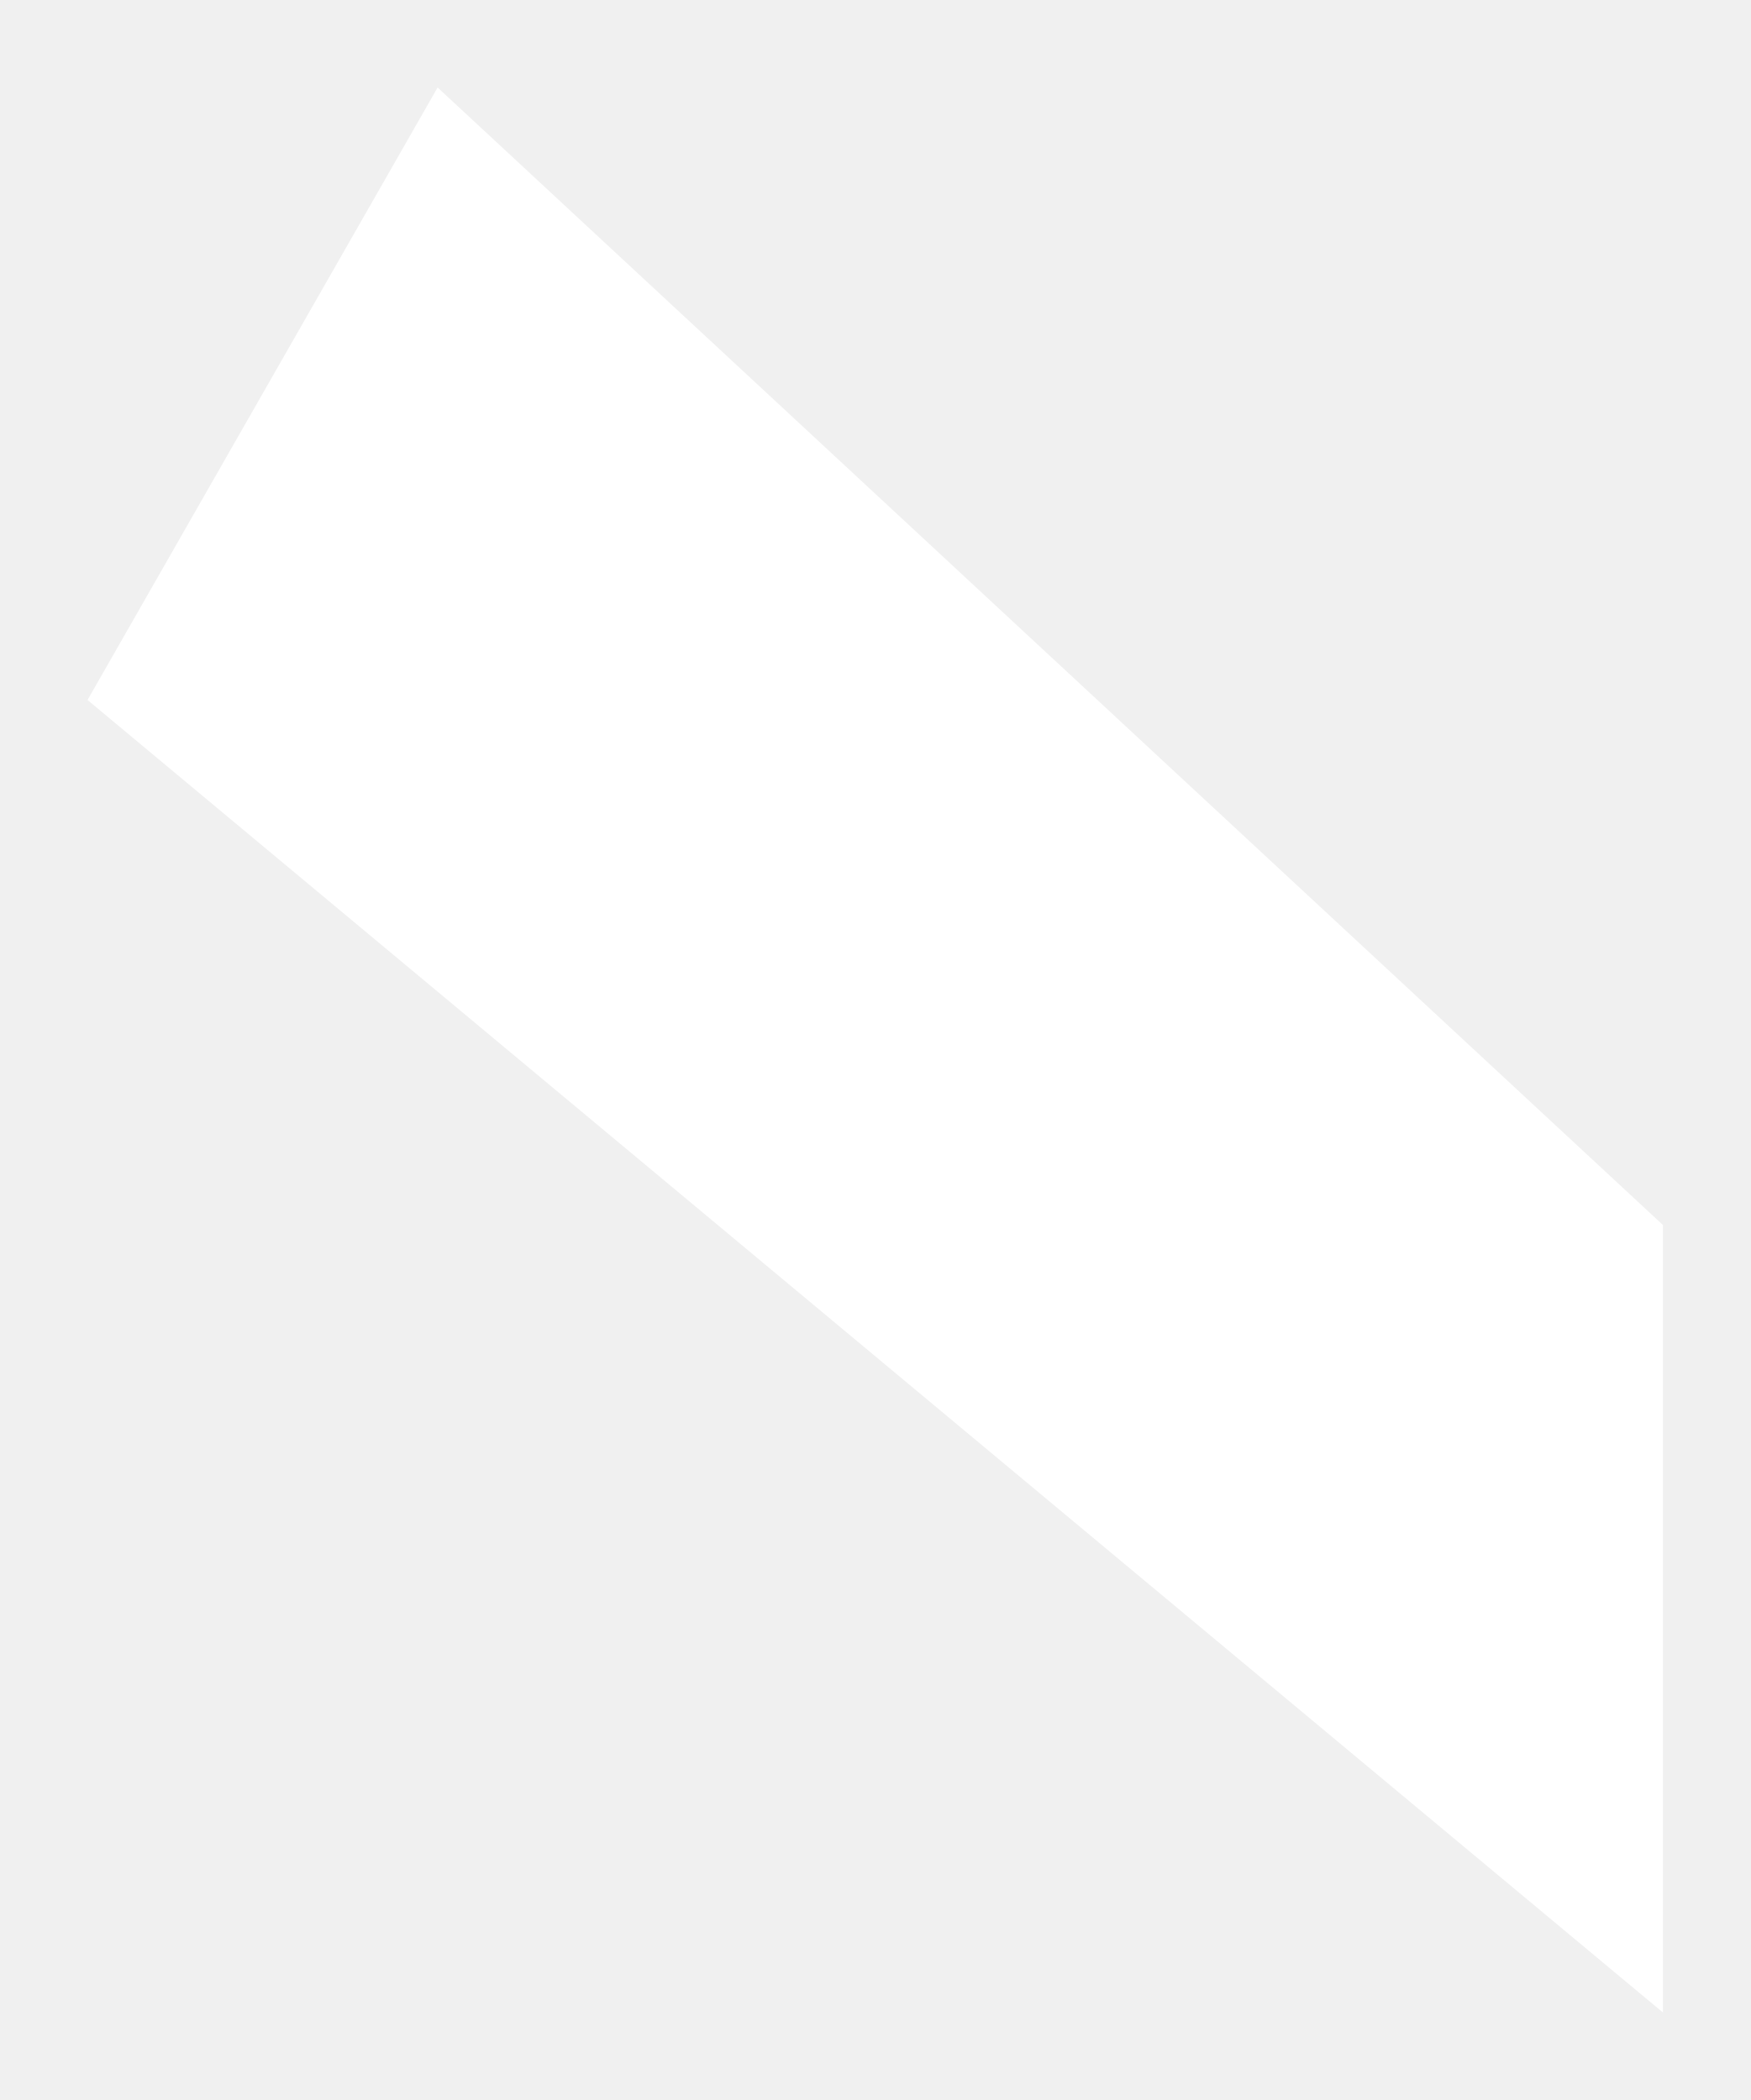
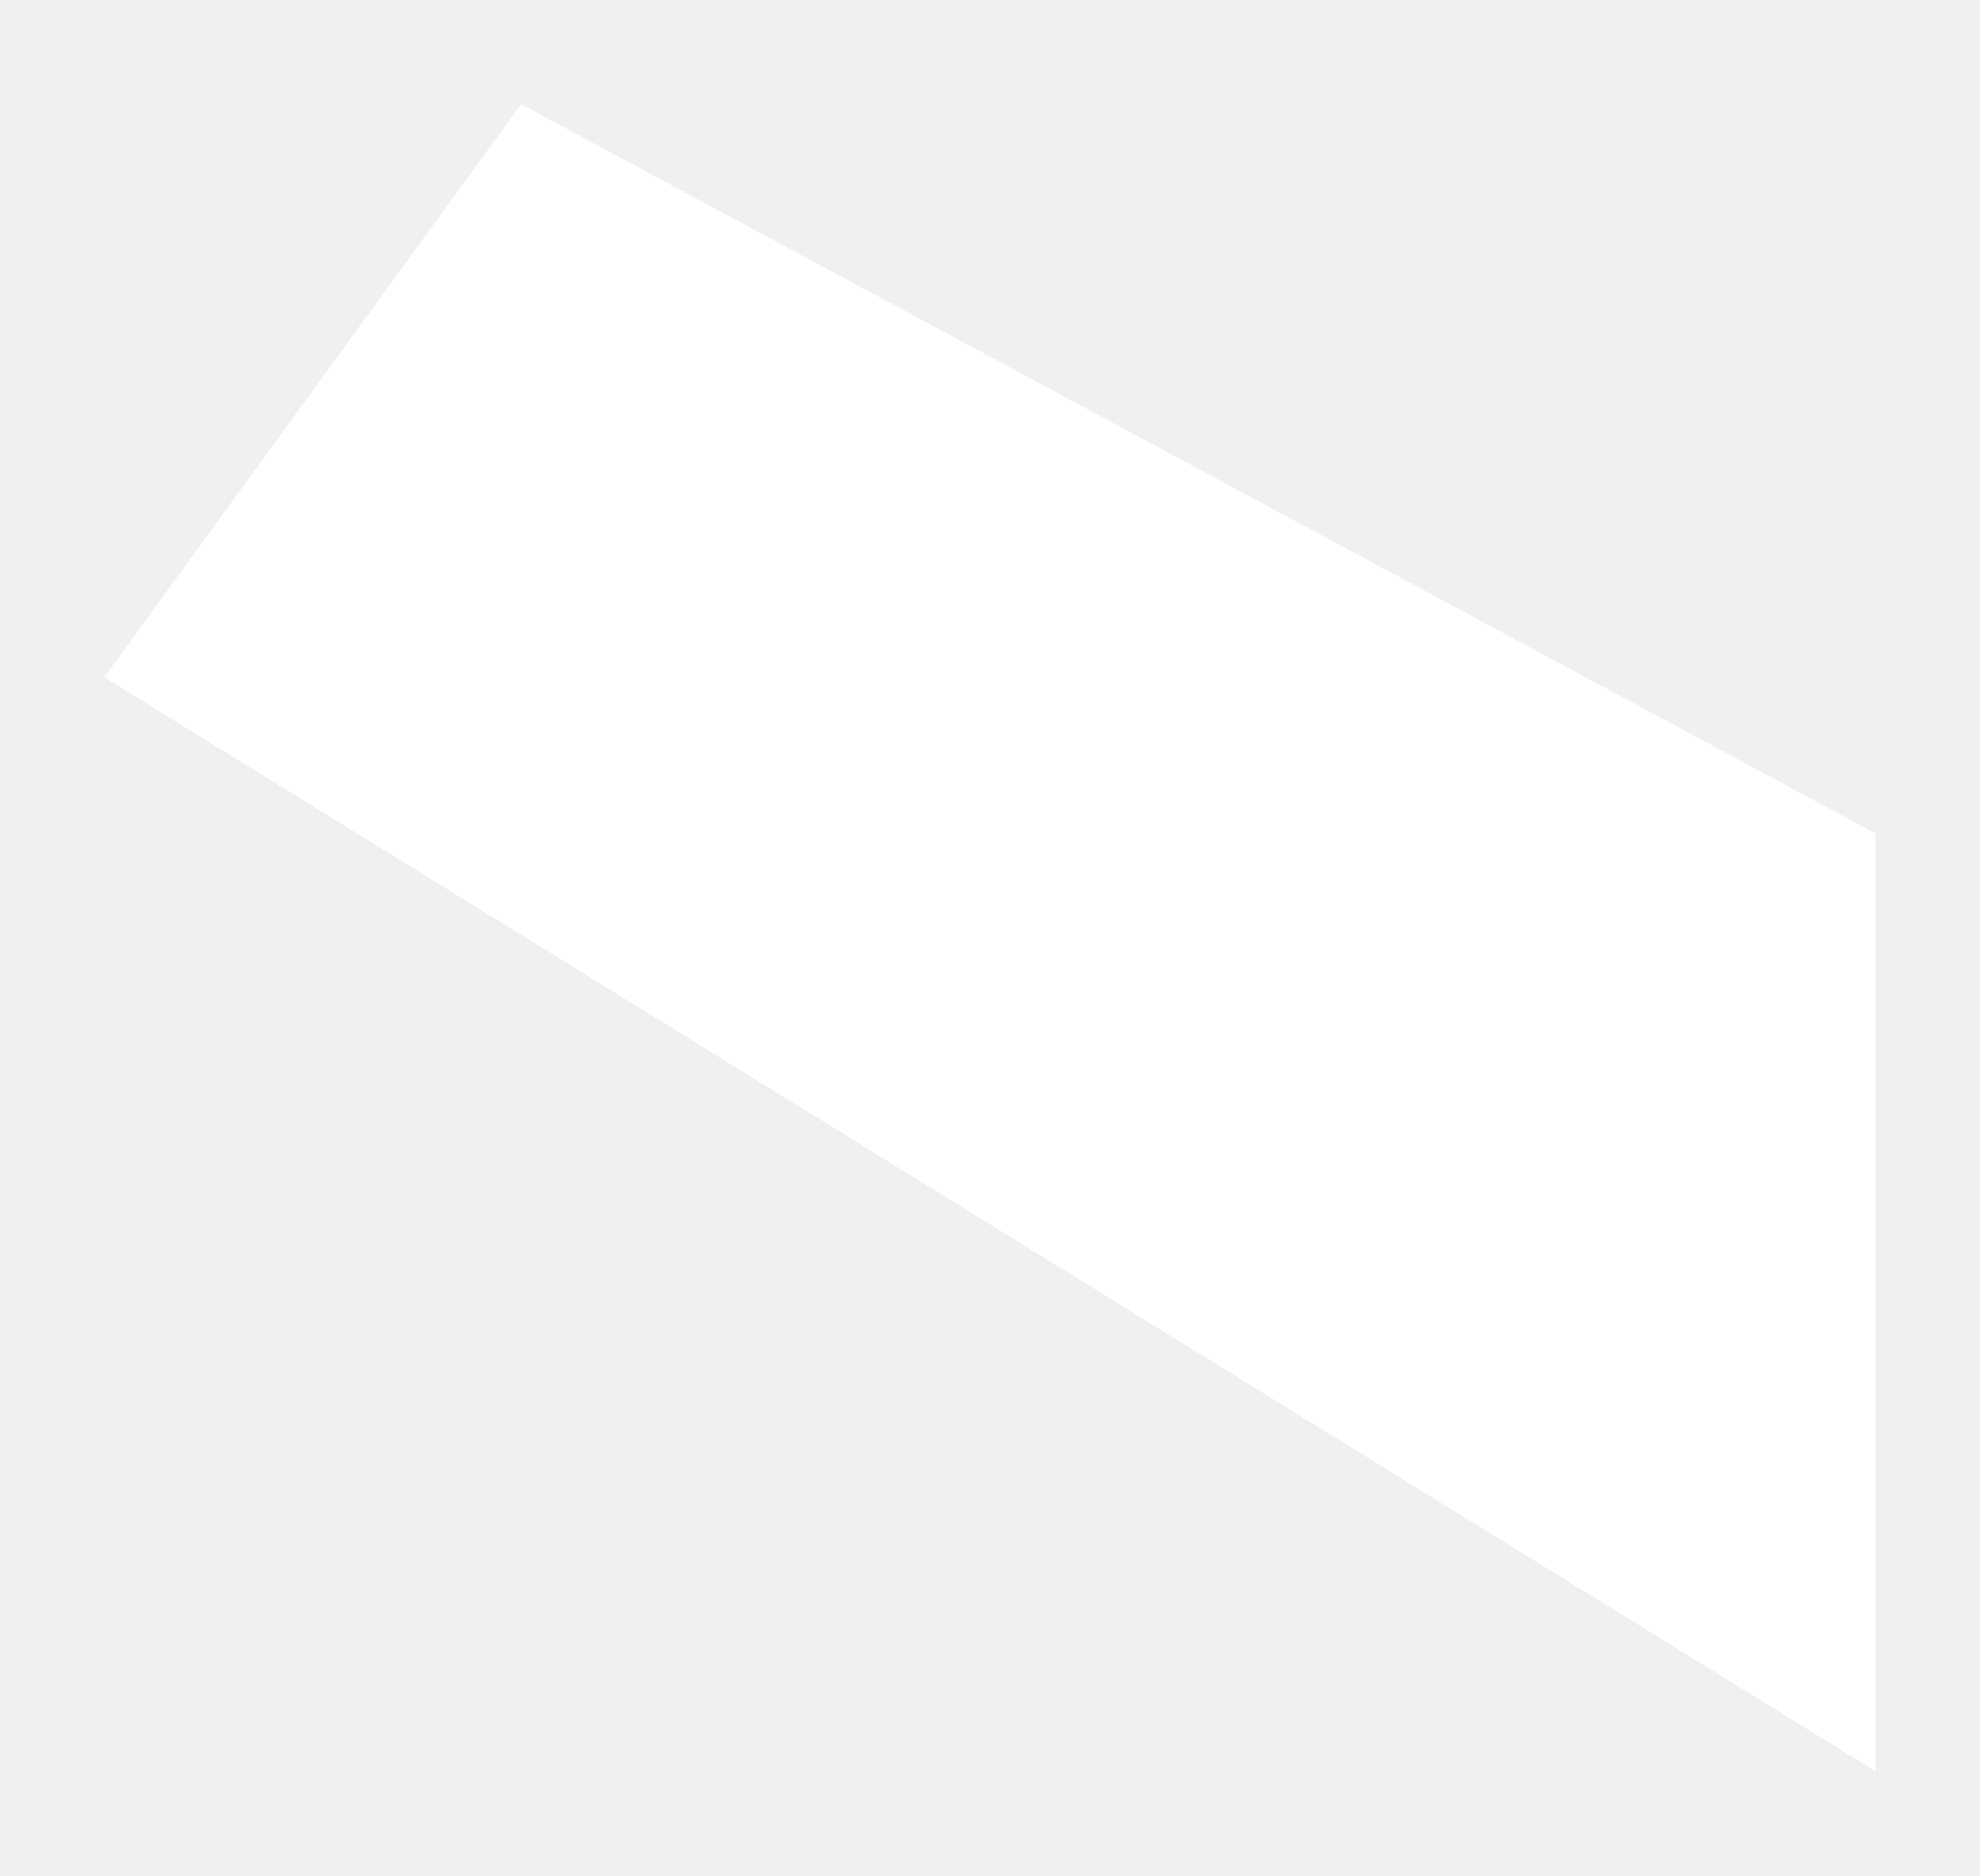
- <svg xmlns="http://www.w3.org/2000/svg" viewBox="-36 31 40 48" width="40" height="48">
-   <path d="M -26 33 L 2 59 L 2 77 L -34 47 Z" fill="#ffffff" />
+ <svg xmlns="http://www.w3.org/2000/svg" viewBox="-34 45 38 36" width="38" height="36">
+   <path d="M -24 47 L 2 61 L 2 79 L -32 58 Z" fill="#ffffff" />
</svg>
